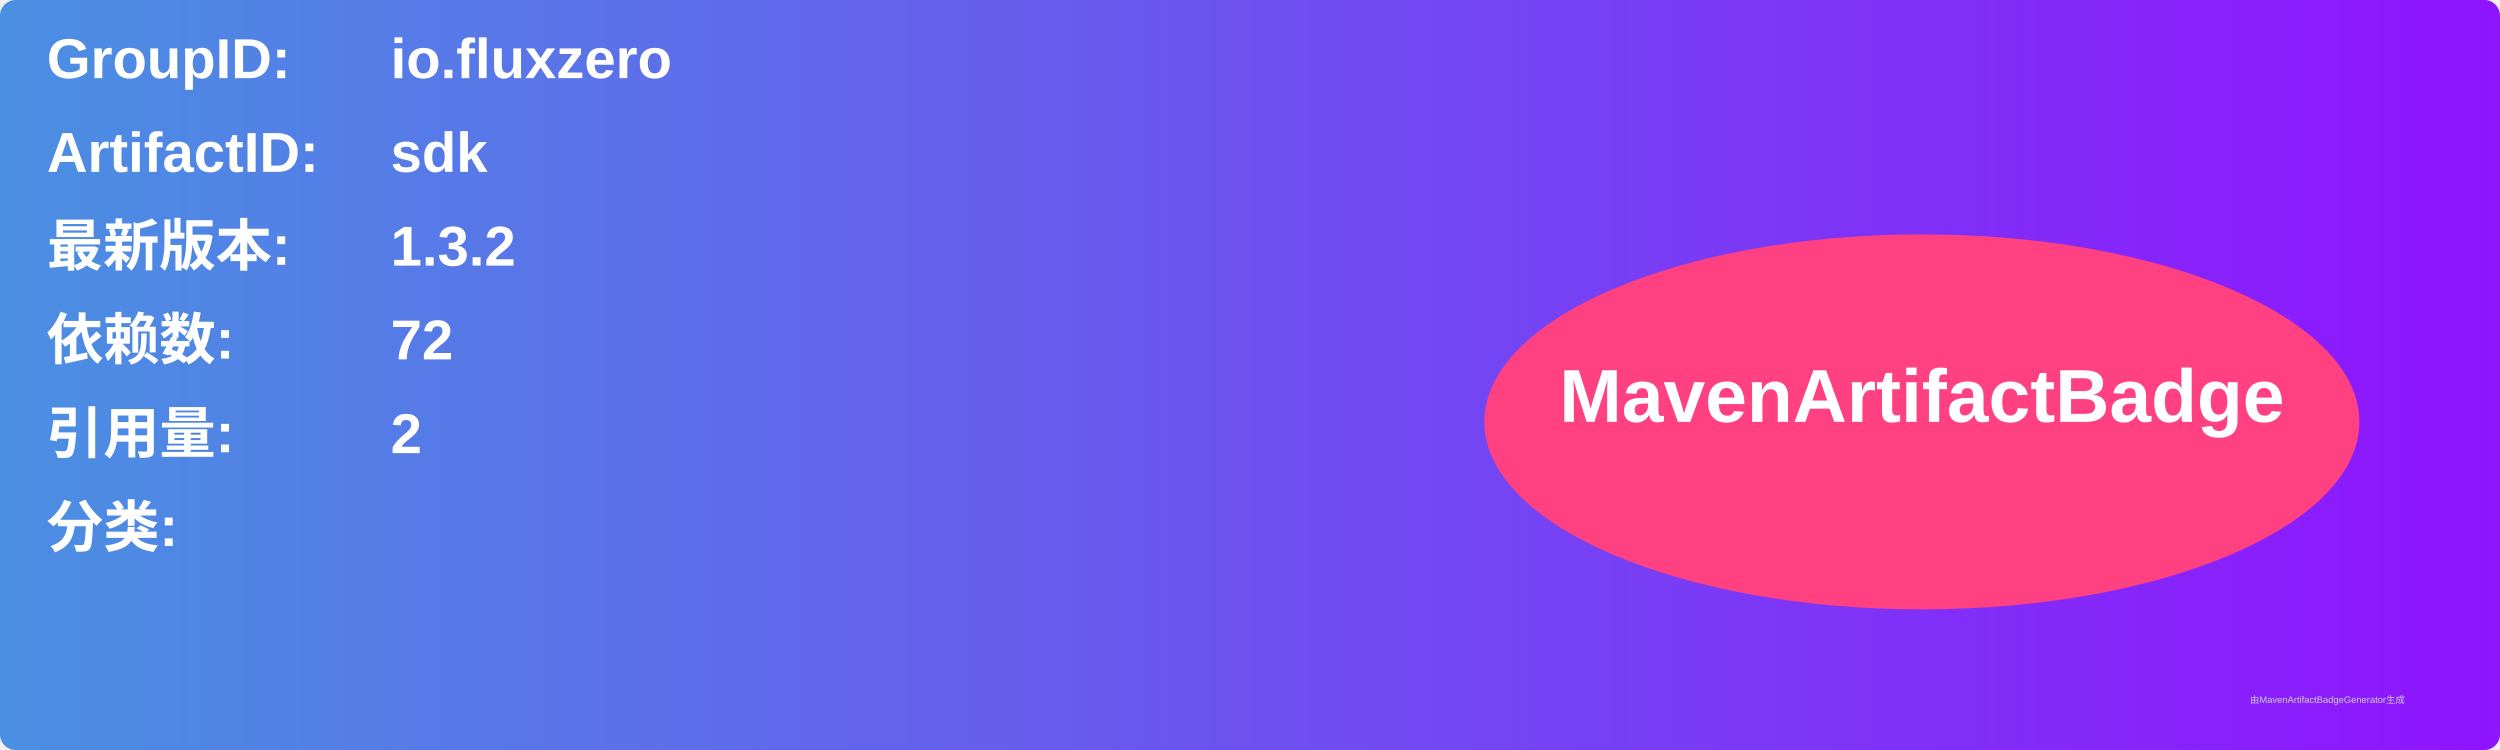
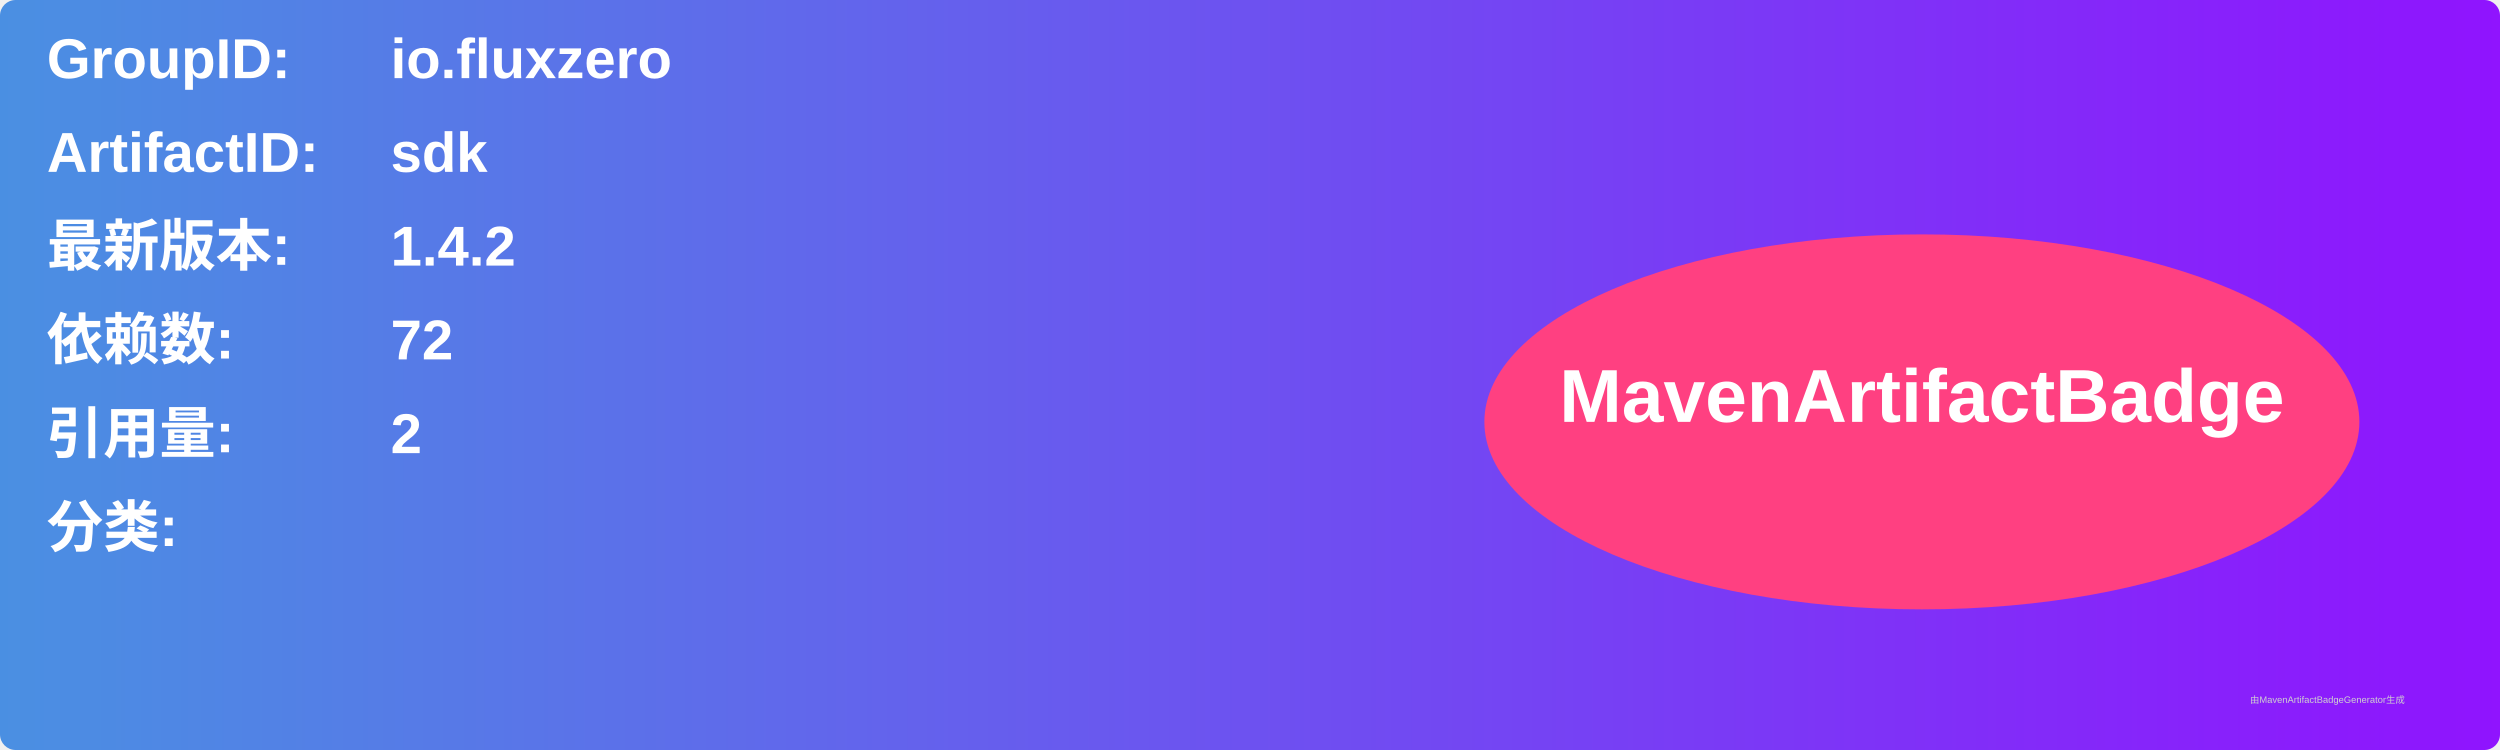
<svg xmlns="http://www.w3.org/2000/svg" width="800" height="240" viewBox="0 0 800 240">
  <linearGradient id="grad" x1="0%" y1="0%" x2="100%" y2="0%">
    <stop offset="0%" stop-color="#4a90e2" />
    <stop offset="100%" stop-color="#9013fe" />
  </linearGradient>
  <rect width="100%" height="100%" rx="5" ry="5" fill="url(#grad)" />
  <g transform="translate(15, 15)">
    <text x="0" y="10" font-family="Arial" font-size="18" fill="white" font-weight="bold" width="260">GroupID:</text>
    <text x="110" y="10" font-family="Arial" font-size="18" fill="white" font-weight="bold" width="460">io.fluxzero</text>
    <text x="0" y="40" font-family="Arial" font-size="18" fill="white" font-weight="bold" width="260">ArtifactID:</text>
    <text x="110" y="40" font-family="Arial" font-size="18" fill="white" font-weight="bold" width="460">sdk</text>
    <text x="0" y="70" font-family="Arial" font-size="18" fill="white" font-weight="bold">最新版本:</text>
    <text x="110" y="70" font-family="Arial" font-size="18" fill="white" font-weight="bold">
-       <tspan font-weight="bold">1.3.2</tspan>
+       <tspan font-weight="bold">1.4.2</tspan>
    </text>
    <text x="0" y="100" font-family="Arial" font-size="18" fill="white" font-weight="bold">依赖数: </text>
    <text x="110" y="100" font-family="Arial" font-size="18" fill="white">
      <tspan font-weight="bold">72</tspan>
    </text>
    <text x="0" y="130" font-family="Arial" font-size="18" fill="white" font-weight="bold">引用量: </text>
    <text x="110" y="130" font-family="Arial" font-size="18" fill="white">
      <tspan font-weight="bold">2</tspan>
    </text>
    <text x="0" y="160" font-family="Arial" font-size="18" fill="white" font-weight="bold">分类:</text>
    <text x="10" y="190" font-family="Arial" font-size="10" fill="white">
      <tspan font-weight="bold" />
    </text>
    <ellipse cx="600" cy="120" rx="140" ry="60" fill="#ff4081" />
    <text x="600" y="120" text-anchor="middle" font-family="Arial" font-size="24" fill="white" font-weight="bold">MavenArtifactBadge</text>
  </g>
  <text x="720" y="225" font-family="Arial" font-size="3" fill="#d0d0d0">由MavenArtifactBadgeGenerator生成</text>
</svg>
